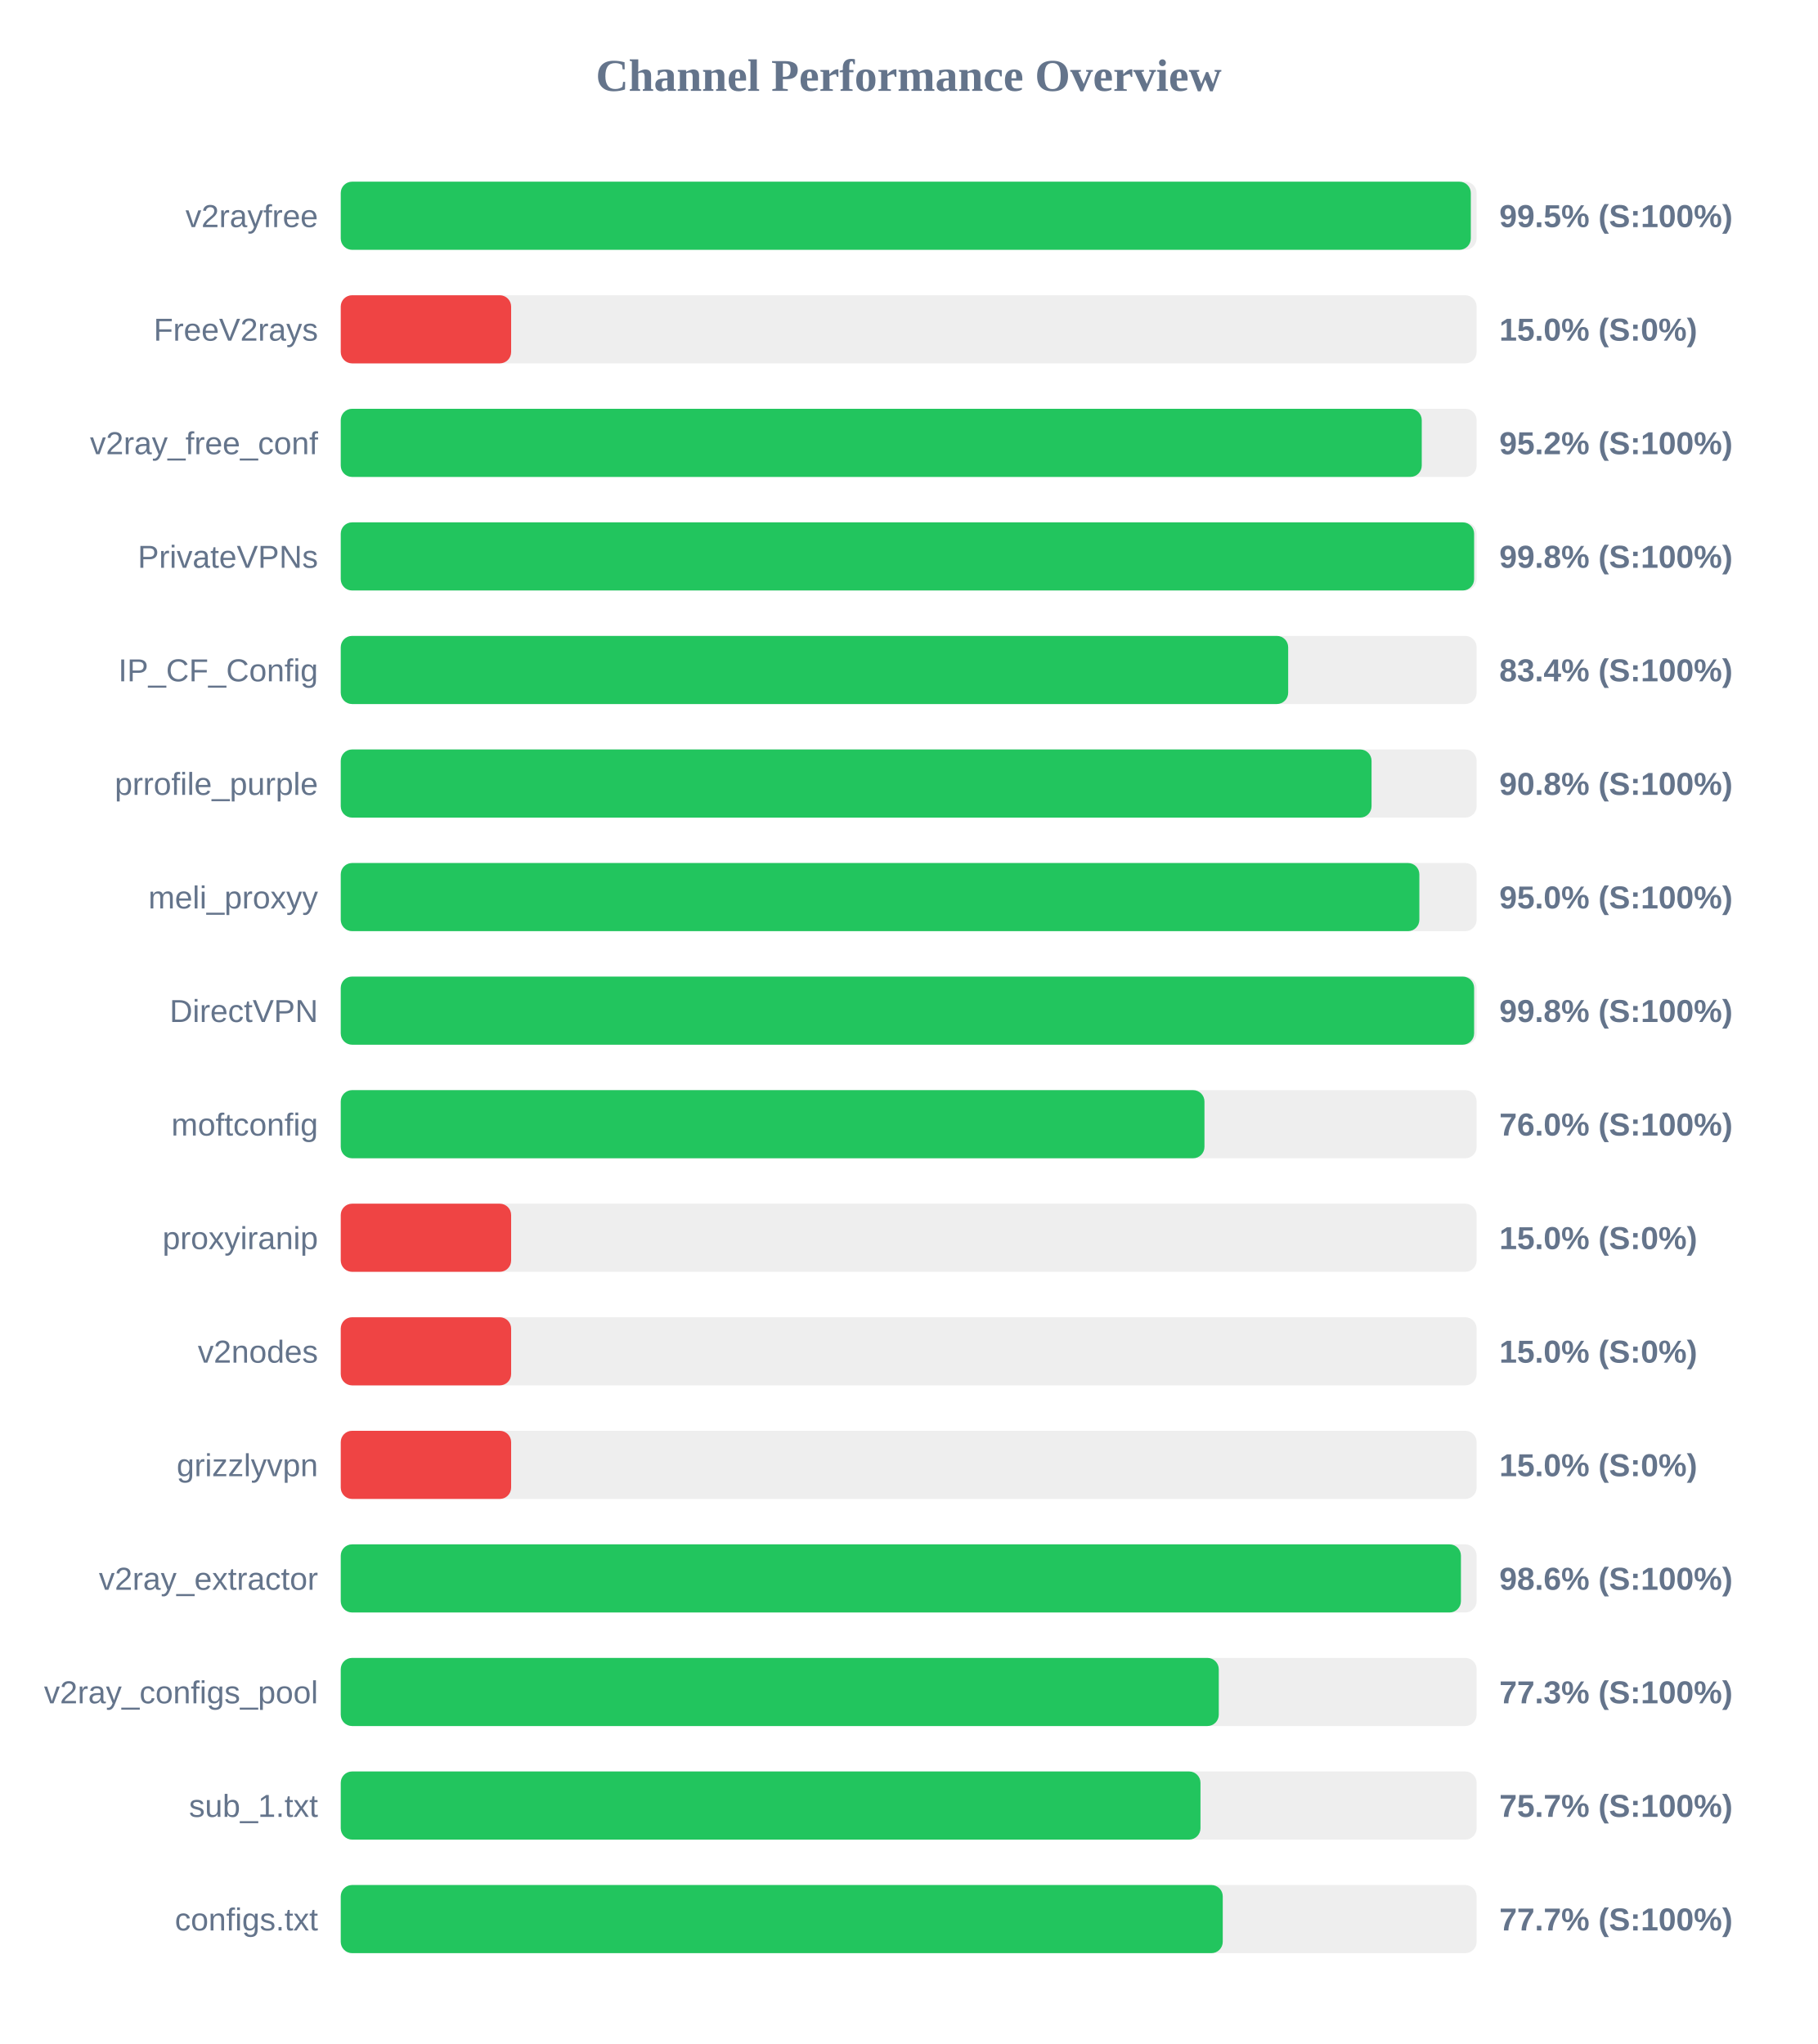
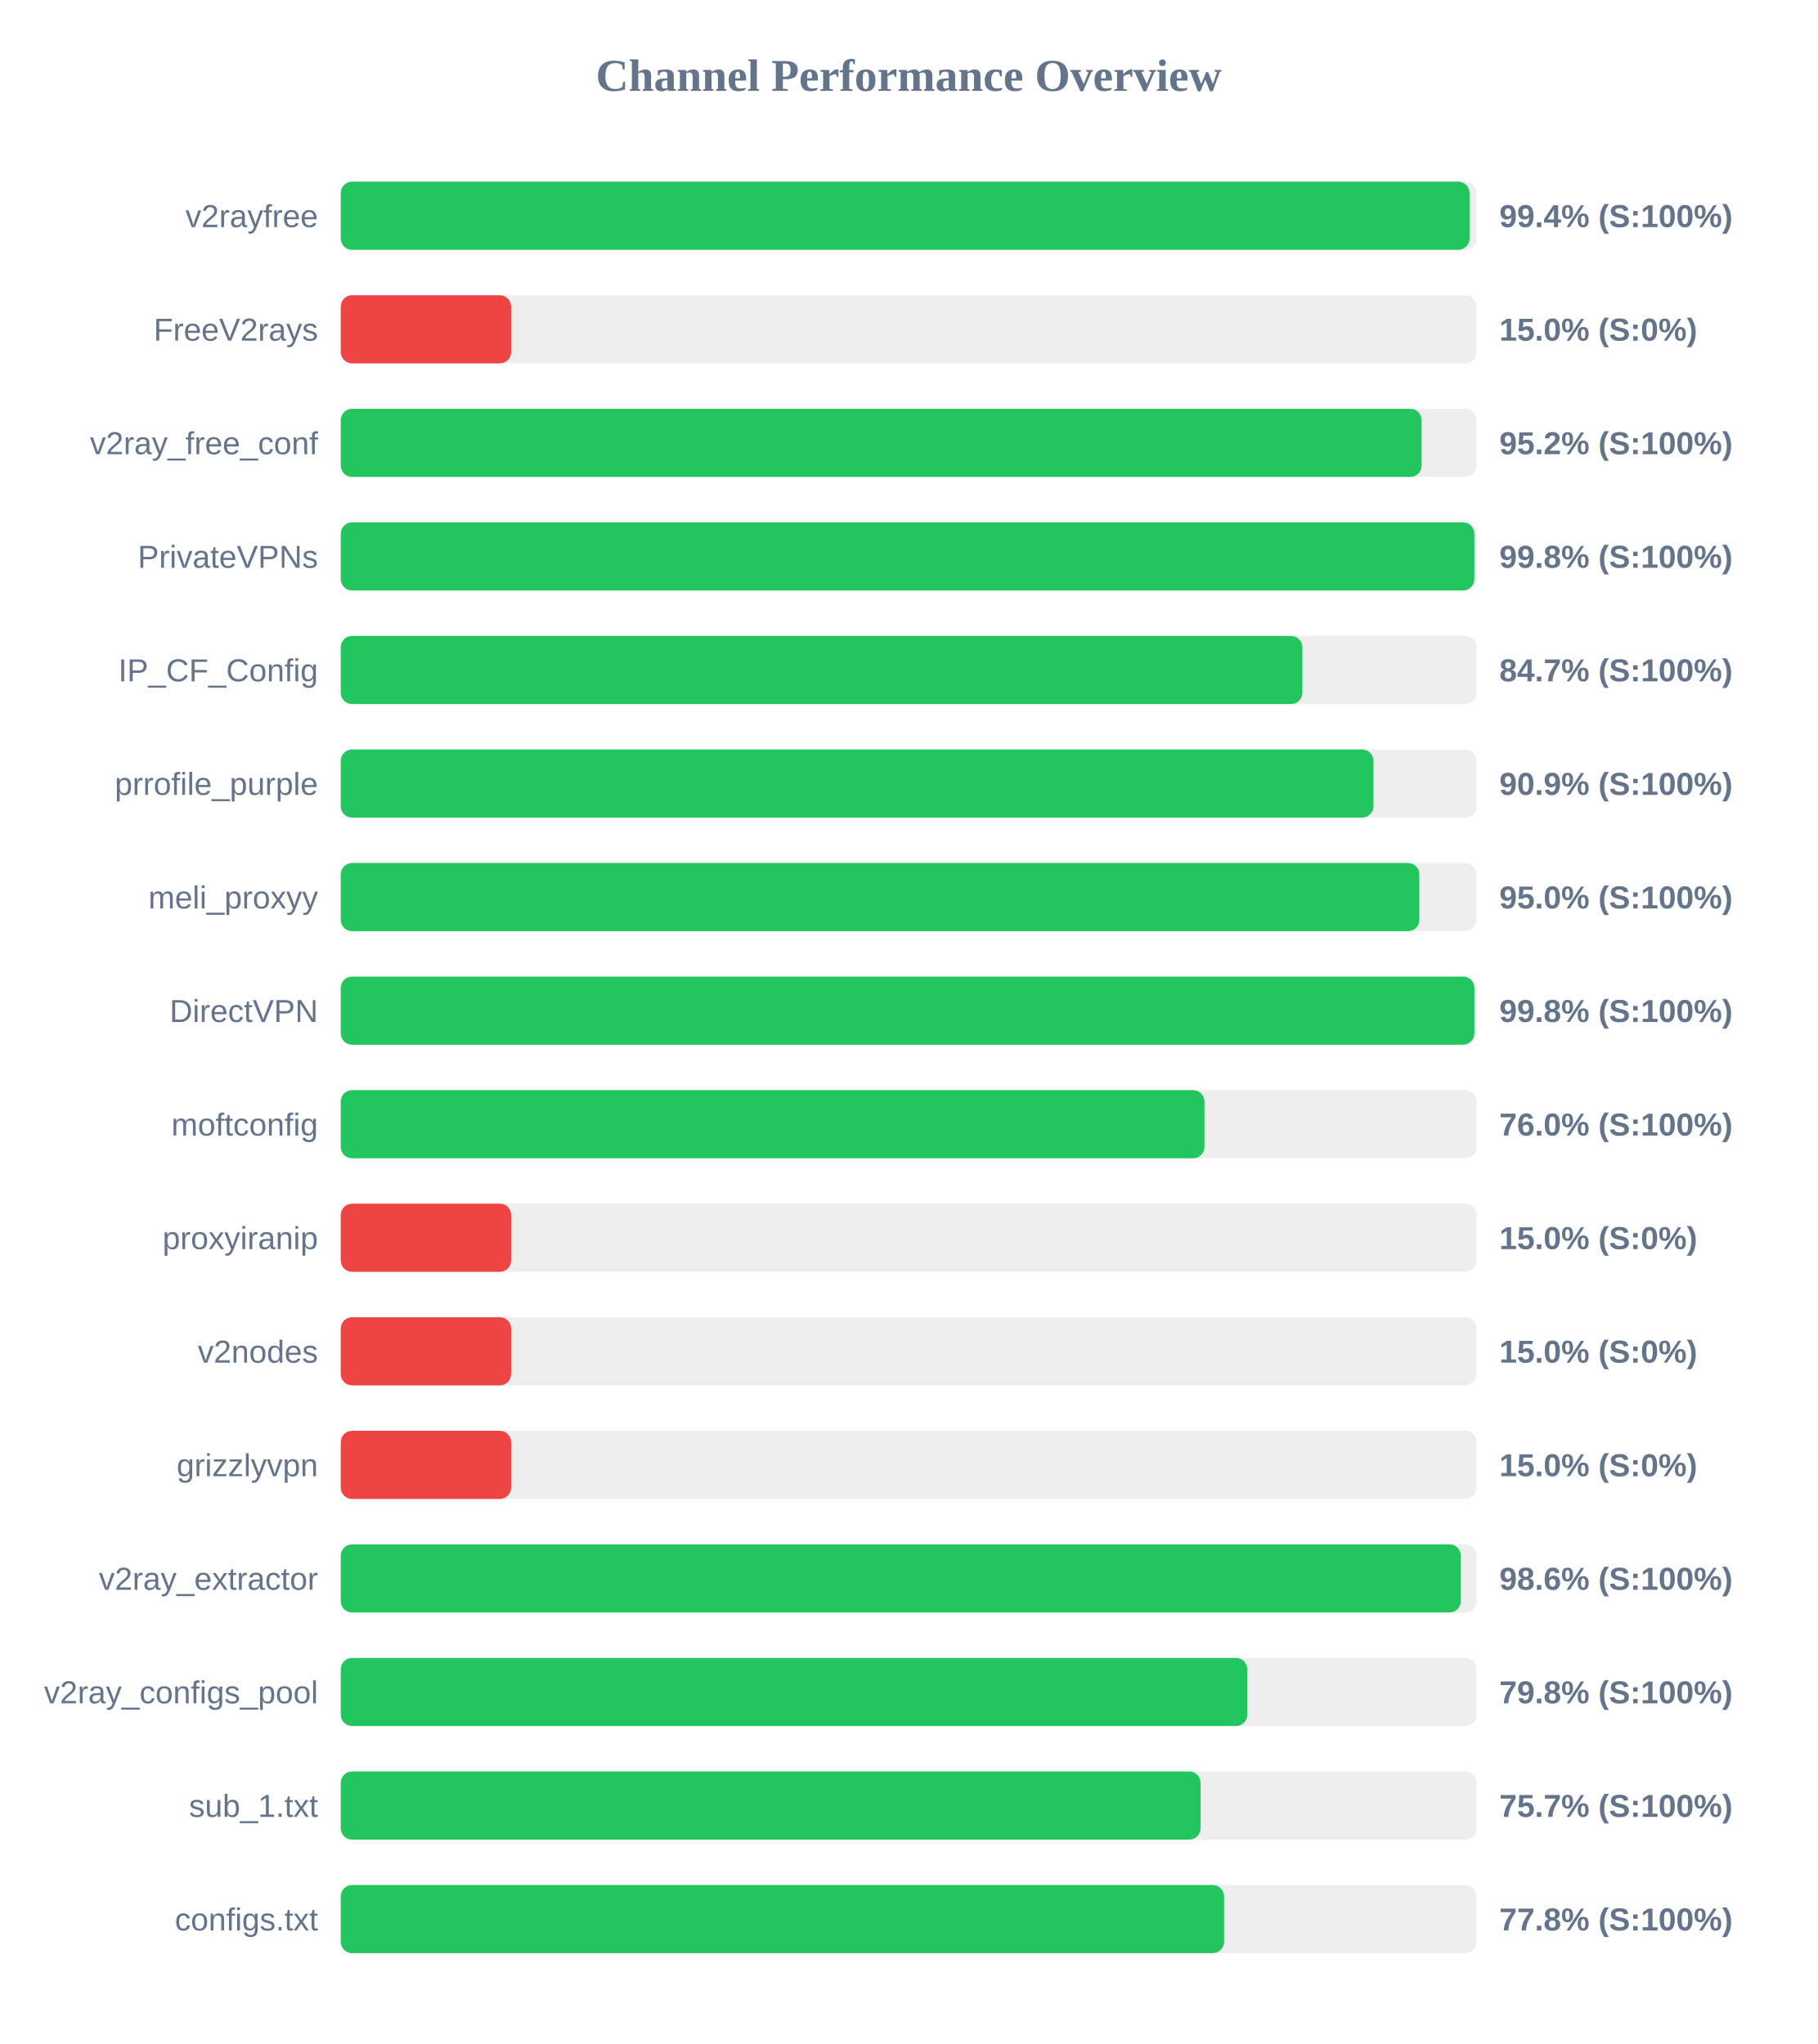
<svg xmlns="http://www.w3.org/2000/svg" width="800" height="900" version="1.1">
  <style>
        .row { font: 14px Arial; fill: #64748b; }
        .score { font: bold 14px Arial; fill: #64748b; }
    </style>
  <text x="400" y="40" text-anchor="middle" font-size="20px" font-weight="bold" fill="#64748b">Channel Performance Overview</text>
  <rect x="150" y="80" width="500" height="30" fill="#eee" rx="5" />
-   <rect x="150" y="80" width="497.45" height="30" fill="#22c55e" rx="5" />
+   <rect x="150" y="80" width="496.9" height="30" fill="#22c55e" rx="5" />
  <text x="140" y="100" text-anchor="end" class="row">v2rayfree</text>
-   <text x="660" y="100" text-anchor="start" class="score">99.5% (S:100%)</text>
+   <text x="660" y="100" text-anchor="start" class="score">99.4% (S:100%)</text>
  <rect x="150" y="130" width="500" height="30" fill="#eee" rx="5" />
  <rect x="150" y="130" width="75.0" height="30" fill="#ef4444" rx="5" />
  <text x="140" y="150" text-anchor="end" class="row">FreeV2rays</text>
  <text x="660" y="150" text-anchor="start" class="score">15.0% (S:0%)</text>
  <rect x="150" y="180" width="500" height="30" fill="#eee" rx="5" />
-   <rect x="150" y="180" width="475.85" height="30" fill="#22c55e" rx="5" />
+   <rect x="150" y="180" width="475.8" height="30" fill="#22c55e" rx="5" />
  <text x="140" y="200" text-anchor="end" class="row">v2ray_free_conf</text>
  <text x="660" y="200" text-anchor="start" class="score">95.2% (S:100%)</text>
  <rect x="150" y="230" width="500" height="30" fill="#eee" rx="5" />
-   <rect x="150" y="230" width="498.9" height="30" fill="#22c55e" rx="5" />
+   <rect x="150" y="230" width="499.0" height="30" fill="#22c55e" rx="5" />
  <text x="140" y="250" text-anchor="end" class="row">PrivateVPNs</text>
  <text x="660" y="250" text-anchor="start" class="score">99.8% (S:100%)</text>
  <rect x="150" y="280" width="500" height="30" fill="#eee" rx="5" />
-   <rect x="150" y="280" width="417.05" height="30" fill="#22c55e" rx="5" />
+   <rect x="150" y="280" width="423.3" height="30" fill="#22c55e" rx="5" />
  <text x="140" y="300" text-anchor="end" class="row">IP_CF_Config</text>
-   <text x="660" y="300" text-anchor="start" class="score">83.4% (S:100%)</text>
+   <text x="660" y="300" text-anchor="start" class="score">84.7% (S:100%)</text>
  <rect x="150" y="330" width="500" height="30" fill="#eee" rx="5" />
-   <rect x="150" y="330" width="453.75" height="30" fill="#22c55e" rx="5" />
+   <rect x="150" y="330" width="454.6" height="30" fill="#22c55e" rx="5" />
  <text x="140" y="350" text-anchor="end" class="row">prrofile_purple</text>
-   <text x="660" y="350" text-anchor="start" class="score">90.8% (S:100%)</text>
+   <text x="660" y="350" text-anchor="start" class="score">90.9% (S:100%)</text>
  <rect x="150" y="380" width="500" height="30" fill="#eee" rx="5" />
  <rect x="150" y="380" width="474.8" height="30" fill="#22c55e" rx="5" />
  <text x="140" y="400" text-anchor="end" class="row">meli_proxyy</text>
  <text x="660" y="400" text-anchor="start" class="score">95.0% (S:100%)</text>
  <rect x="150" y="430" width="500" height="30" fill="#eee" rx="5" />
-   <rect x="150" y="430" width="498.9" height="30" fill="#22c55e" rx="5" />
+   <rect x="150" y="430" width="499.0" height="30" fill="#22c55e" rx="5" />
  <text x="140" y="450" text-anchor="end" class="row">DirectVPN</text>
  <text x="660" y="450" text-anchor="start" class="score">99.8% (S:100%)</text>
  <rect x="150" y="480" width="500" height="30" fill="#eee" rx="5" />
  <rect x="150" y="480" width="380.2" height="30" fill="#22c55e" rx="5" />
  <text x="140" y="500" text-anchor="end" class="row">moftconfig</text>
  <text x="660" y="500" text-anchor="start" class="score">76.0% (S:100%)</text>
  <rect x="150" y="530" width="500" height="30" fill="#eee" rx="5" />
  <rect x="150" y="530" width="75.0" height="30" fill="#ef4444" rx="5" />
  <text x="140" y="550" text-anchor="end" class="row">proxyiranip</text>
  <text x="660" y="550" text-anchor="start" class="score">15.0% (S:0%)</text>
  <rect x="150" y="580" width="500" height="30" fill="#eee" rx="5" />
  <rect x="150" y="580" width="75.0" height="30" fill="#ef4444" rx="5" />
  <text x="140" y="600" text-anchor="end" class="row">v2nodes</text>
  <text x="660" y="600" text-anchor="start" class="score">15.0% (S:0%)</text>
  <rect x="150" y="630" width="500" height="30" fill="#eee" rx="5" />
  <rect x="150" y="630" width="75.0" height="30" fill="#ef4444" rx="5" />
  <text x="140" y="650" text-anchor="end" class="row">grizzlyvpn</text>
  <text x="660" y="650" text-anchor="start" class="score">15.0% (S:0%)</text>
  <rect x="150" y="680" width="500" height="30" fill="#eee" rx="5" />
-   <rect x="150" y="680" width="493.1" height="30" fill="#22c55e" rx="5" />
+   <rect x="150" y="680" width="493.05" height="30" fill="#22c55e" rx="5" />
  <text x="140" y="700" text-anchor="end" class="row">v2ray_extractor</text>
  <text x="660" y="700" text-anchor="start" class="score">98.6% (S:100%)</text>
  <rect x="150" y="730" width="500" height="30" fill="#eee" rx="5" />
-   <rect x="150" y="730" width="386.5" height="30" fill="#22c55e" rx="5" />
+   <rect x="150" y="730" width="399.05" height="30" fill="#22c55e" rx="5" />
  <text x="140" y="750" text-anchor="end" class="row">v2ray_configs_pool</text>
-   <text x="660" y="750" text-anchor="start" class="score">77.3% (S:100%)</text>
+   <text x="660" y="750" text-anchor="start" class="score">79.8% (S:100%)</text>
  <rect x="150" y="780" width="500" height="30" fill="#eee" rx="5" />
-   <rect x="150" y="780" width="378.45" height="30" fill="#22c55e" rx="5" />
+   <rect x="150" y="780" width="378.5" height="30" fill="#22c55e" rx="5" />
  <text x="140" y="800" text-anchor="end" class="row">sub_1.txt</text>
  <text x="660" y="800" text-anchor="start" class="score">75.7% (S:100%)</text>
  <rect x="150" y="830" width="500" height="30" fill="#eee" rx="5" />
-   <rect x="150" y="830" width="388.25" height="30" fill="#22c55e" rx="5" />
+   <rect x="150" y="830" width="388.85" height="30" fill="#22c55e" rx="5" />
  <text x="140" y="850" text-anchor="end" class="row">configs.txt</text>
-   <text x="660" y="850" text-anchor="start" class="score">77.7% (S:100%)</text>
+   <text x="660" y="850" text-anchor="start" class="score">77.8% (S:100%)</text>
</svg>
